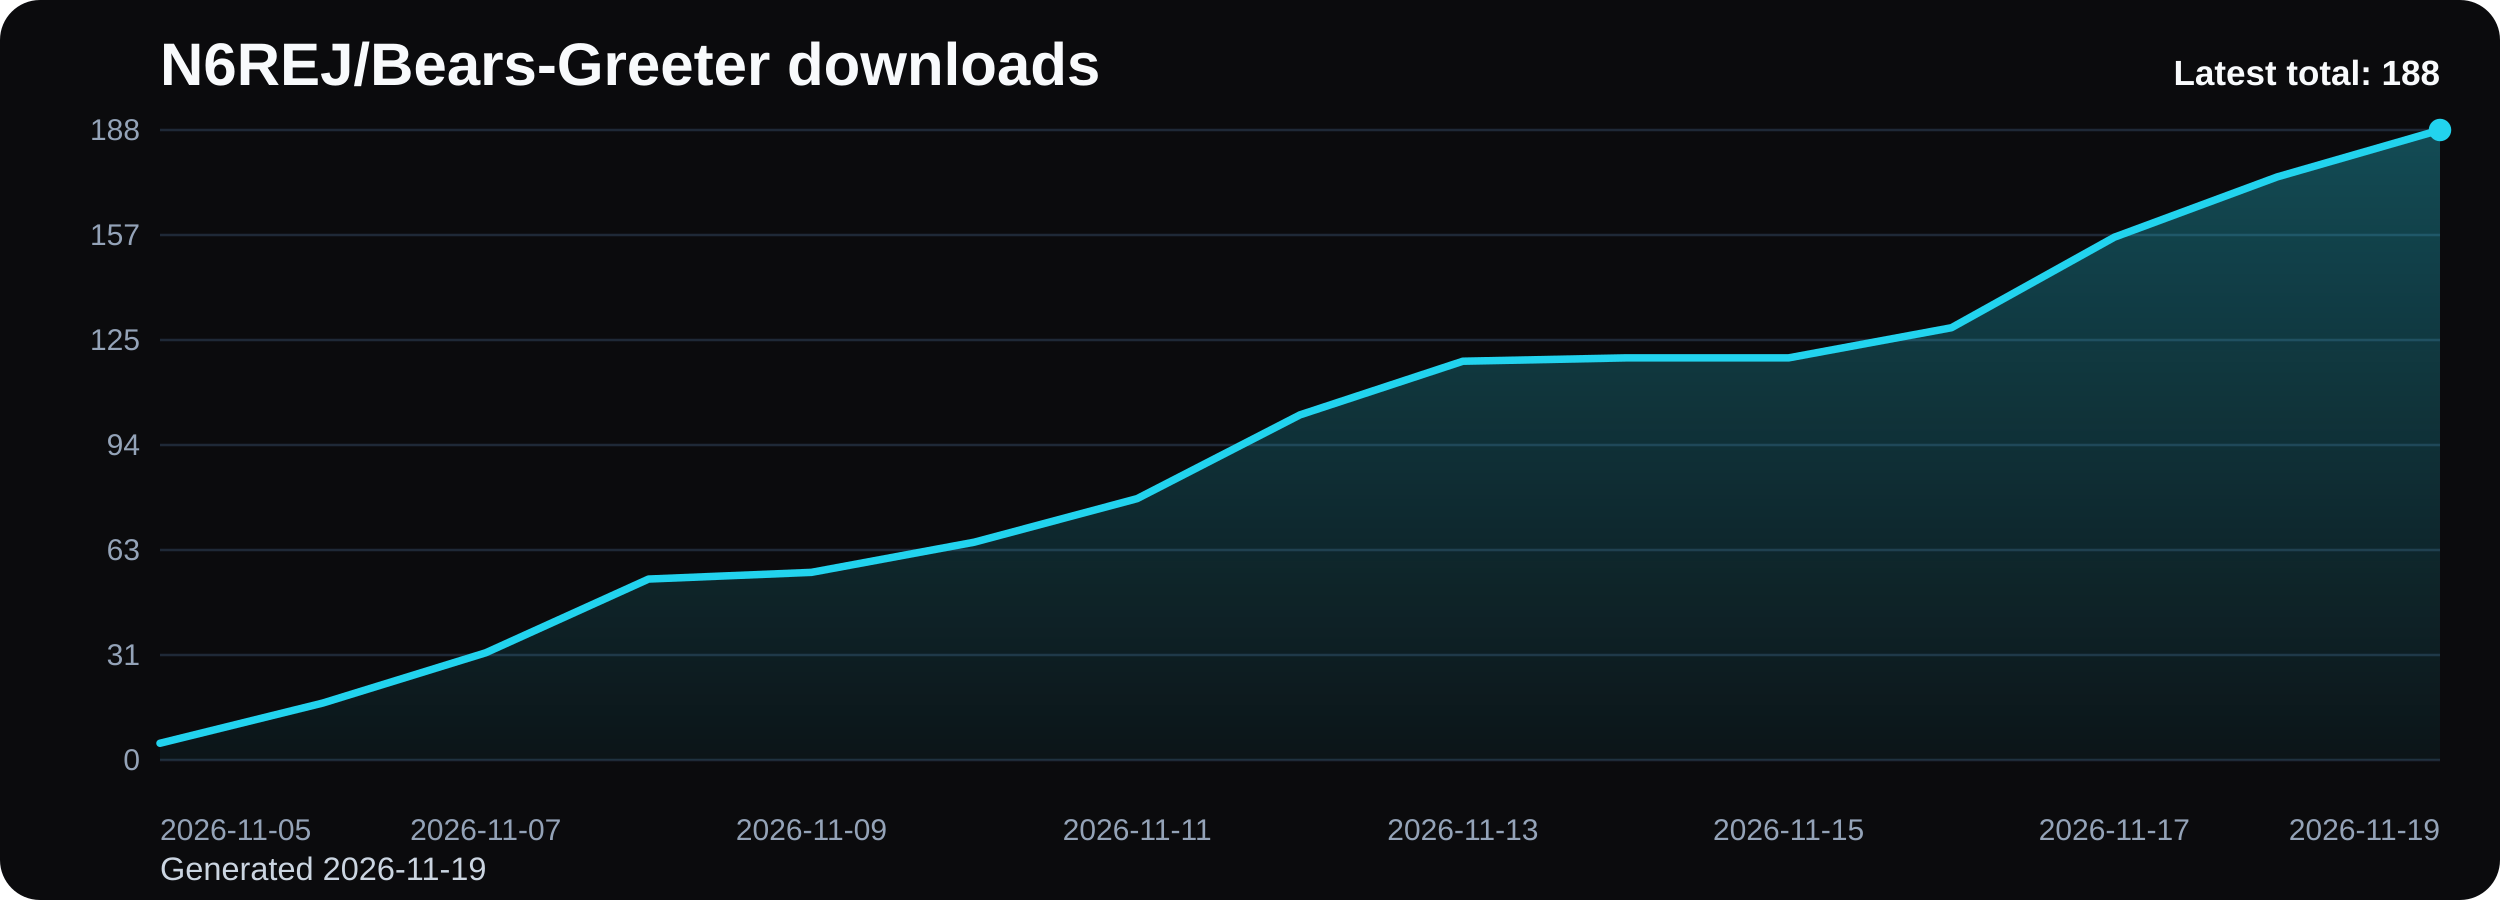
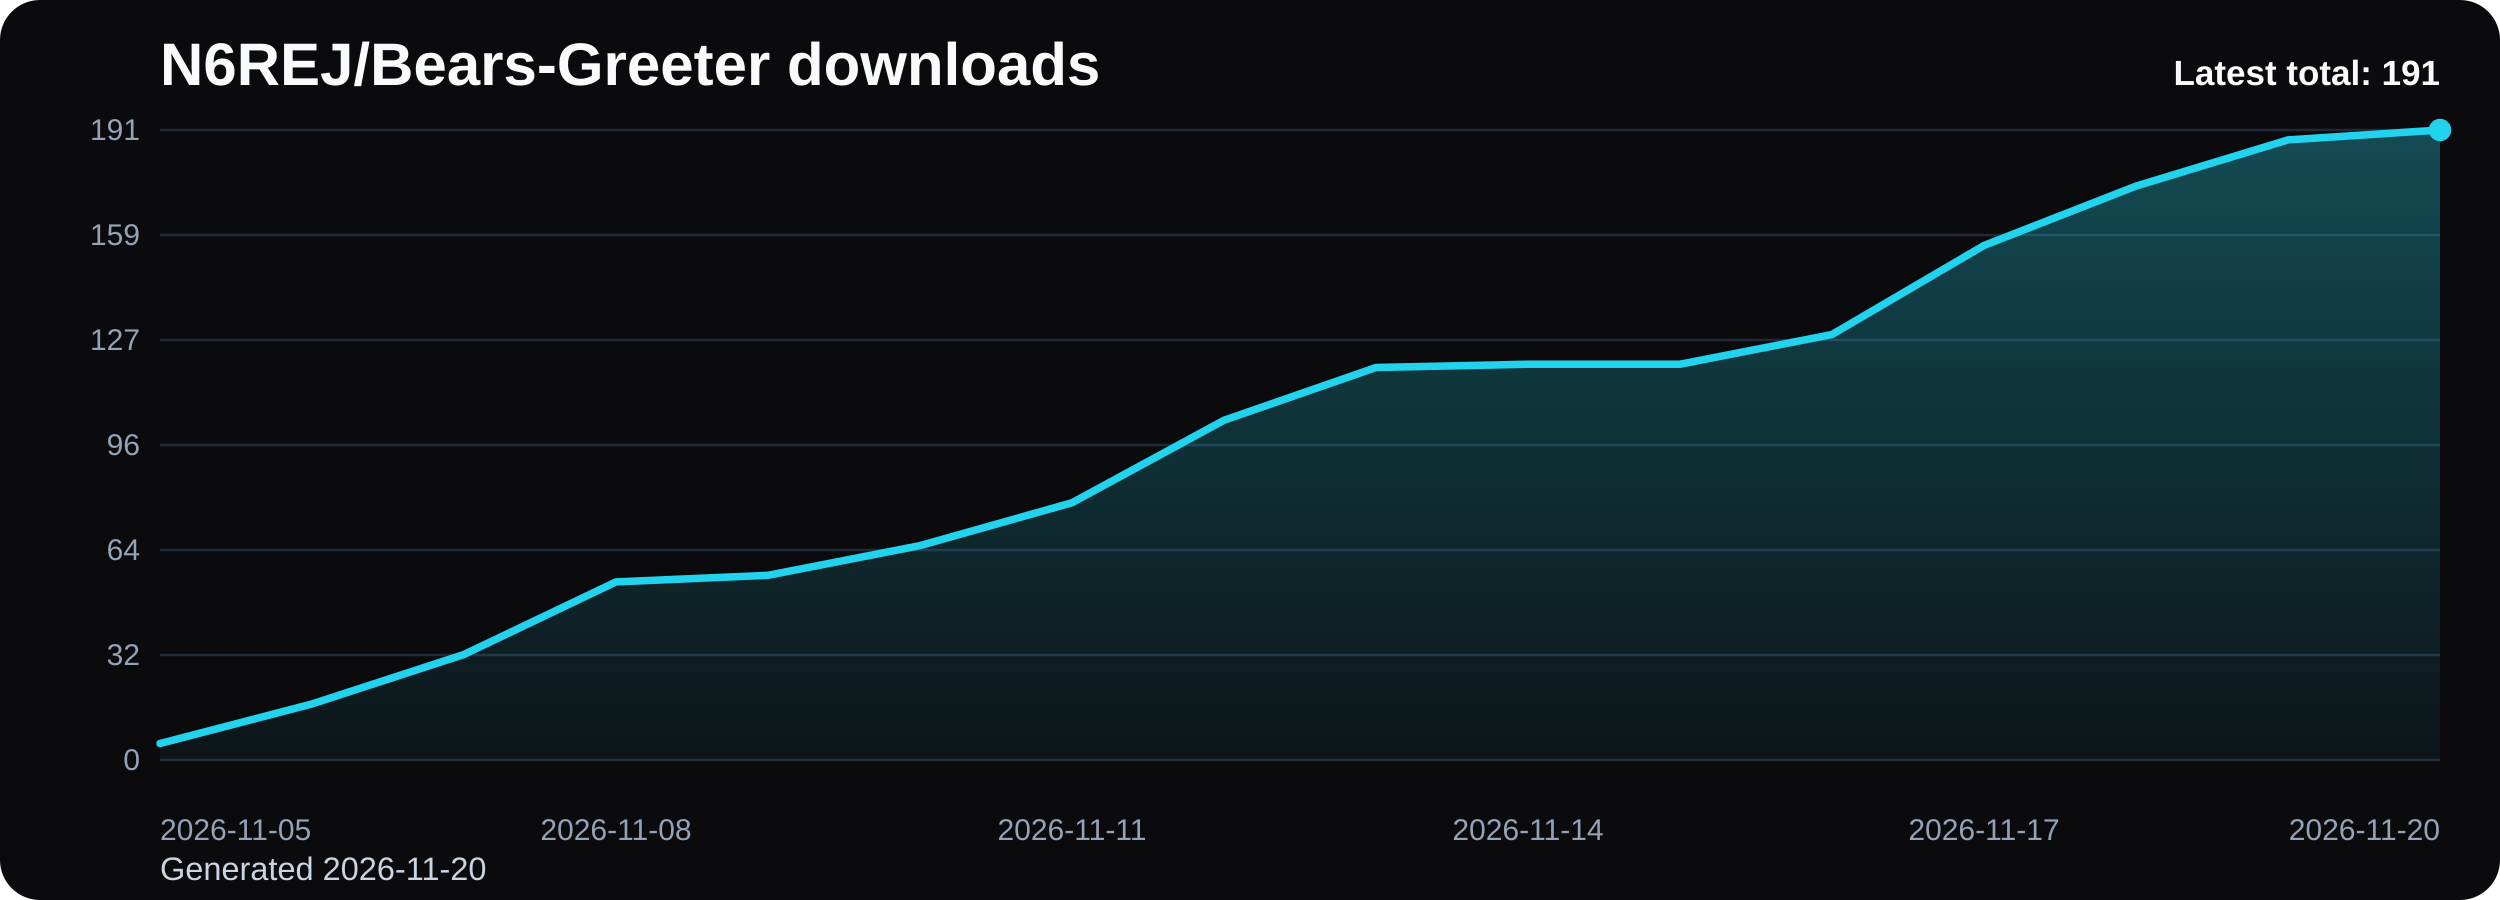
<svg xmlns="http://www.w3.org/2000/svg" viewBox="0 0 1000 360" role="img" aria-label="N6REJ/Bears-Greeter downloads chart">
  <defs>
    <linearGradient id="fill-total-trend-black" x1="0" y1="0" x2="0" y2="1">
      <stop offset="0%" stop-color="#22d3ee" stop-opacity="0.32" />
      <stop offset="100%" stop-color="#22d3ee" stop-opacity="0.05" />
    </linearGradient>
    <style>
      .bg { fill: #0b0b0d; }
      .title { font: 700 24px Arial, sans-serif; fill: #f8fafc; }
      .sub { font: 400 13px Arial, sans-serif; fill: #cbd5e1; }
      .grid { stroke: #1f2937; stroke-width: 1; }
      .axis { font: 400 12px Arial, sans-serif; fill: #94a3b8; }
      .line { fill: none; stroke: #22d3ee; stroke-width: 3; stroke-linecap: round; stroke-linejoin: round; }
      .dot { fill: #22d3ee; }
      .value { font: 600 11px Arial, sans-serif; fill: #cbd5e1; }
      .latest { font: 700 14px Arial, sans-serif; fill: #f8fafc; }
    </style>
  </defs>
  <rect class="bg" x="0" y="0" width="1000" height="360" rx="16" />
  <text class="title" x="64" y="34">N6REJ/Bears-Greeter downloads</text>
-   <text class="sub" x="64" y="352">Generated 2026-11-19</text>
+   <text class="sub" x="64" y="352">Generated 2026-11-20</text>
  <line x1="64" y1="52.00" x2="976" y2="52.00" class="grid" />
-   <text x="56" y="56.00" text-anchor="end" class="axis">188</text>
+   <text x="56" y="56.00" text-anchor="end" class="axis">191</text>
  <line x1="64" y1="94.00" x2="976" y2="94.00" class="grid" />
-   <text x="56" y="98.00" text-anchor="end" class="axis">157</text>
+   <text x="56" y="98.00" text-anchor="end" class="axis">159</text>
  <line x1="64" y1="136.00" x2="976" y2="136.00" class="grid" />
-   <text x="56" y="140.00" text-anchor="end" class="axis">125</text>
+   <text x="56" y="140.00" text-anchor="end" class="axis">127</text>
  <line x1="64" y1="178.00" x2="976" y2="178.00" class="grid" />
-   <text x="56" y="182.00" text-anchor="end" class="axis">94</text>
+   <text x="56" y="182.00" text-anchor="end" class="axis">96</text>
  <line x1="64" y1="220.00" x2="976" y2="220.00" class="grid" />
-   <text x="56" y="224.00" text-anchor="end" class="axis">63</text>
+   <text x="56" y="224.00" text-anchor="end" class="axis">64</text>
  <line x1="64" y1="262.00" x2="976" y2="262.00" class="grid" />
-   <text x="56" y="266.00" text-anchor="end" class="axis">31</text>
+   <text x="56" y="266.00" text-anchor="end" class="axis">32</text>
  <line x1="64" y1="304.00" x2="976" y2="304.00" class="grid" />
  <text x="56" y="308.00" text-anchor="end" class="axis">0</text>
-   <path d="M 64.00 304 L 64.00 297.30 L 129.14 281.21 L 194.29 261.11 L 259.43 231.62 L 324.57 228.94 L 389.71 216.87 L 454.86 199.45 L 520.00 165.94 L 585.14 144.49 L 650.29 143.15 L 715.43 143.15 L 780.57 131.09 L 845.71 94.89 L 910.86 70.77 L 976.00 52.00 L 976.00 304 Z" fill="url(#fill-total-trend-black)" />
-   <polyline class="line" points="64.00,297.30 129.14,281.21 194.29,261.11 259.43,231.62 324.57,228.94 389.71,216.87 454.86,199.45 520.00,165.94 585.14,144.49 650.29,143.15 715.43,143.15 780.57,131.09 845.71,94.89 910.86,70.77 976.00,52.00" />
+   <path d="M 64.00 304 L 64.00 297.40 L 124.80 281.57 L 185.60 261.78 L 246.40 232.75 L 307.20 230.12 L 368.00 218.24 L 428.80 201.09 L 489.60 168.10 L 550.40 146.99 L 611.20 145.68 L 672.00 145.68 L 732.80 133.80 L 793.60 98.18 L 854.40 74.43 L 915.20 55.96 L 976.00 52.00 L 976.00 304 Z" fill="url(#fill-total-trend-black)" />
+   <polyline class="line" points="64.00,297.40 124.80,281.57 185.60,261.78 246.40,232.75 307.20,230.12 368.00,218.24 428.80,201.09 489.60,168.10 550.40,146.99 611.20,145.68 672.00,145.68 732.80,133.80 793.60,98.18 854.40,74.43 915.20,55.96 976.00,52.00" />
  <circle class="dot" cx="976.00" cy="52.00" r="4.5" />
  <text class="axis" x="64.00" y="336" text-anchor="start">2026-11-05</text>
-   <text class="axis" x="194.29" y="336" text-anchor="middle">2026-11-07</text>
-   <text class="axis" x="324.57" y="336" text-anchor="middle">2026-11-09</text>
-   <text class="axis" x="454.86" y="336" text-anchor="middle">2026-11-11</text>
-   <text class="axis" x="585.14" y="336" text-anchor="middle">2026-11-13</text>
-   <text class="axis" x="715.43" y="336" text-anchor="middle">2026-11-15</text>
-   <text class="axis" x="845.71" y="336" text-anchor="middle">2026-11-17</text>
-   <text class="axis" x="976.00" y="336" text-anchor="end">2026-11-19</text>
-   <text class="latest" x="976" y="34" text-anchor="end">Latest total: 188</text>
+   <text class="axis" x="246.40" y="336" text-anchor="middle">2026-11-08</text>
+   <text class="axis" x="428.80" y="336" text-anchor="middle">2026-11-11</text>
+   <text class="axis" x="611.20" y="336" text-anchor="middle">2026-11-14</text>
+   <text class="axis" x="793.60" y="336" text-anchor="middle">2026-11-17</text>
+   <text class="axis" x="976.00" y="336" text-anchor="end">2026-11-20</text>
+   <text class="latest" x="976" y="34" text-anchor="end">Latest total: 191</text>
</svg>
